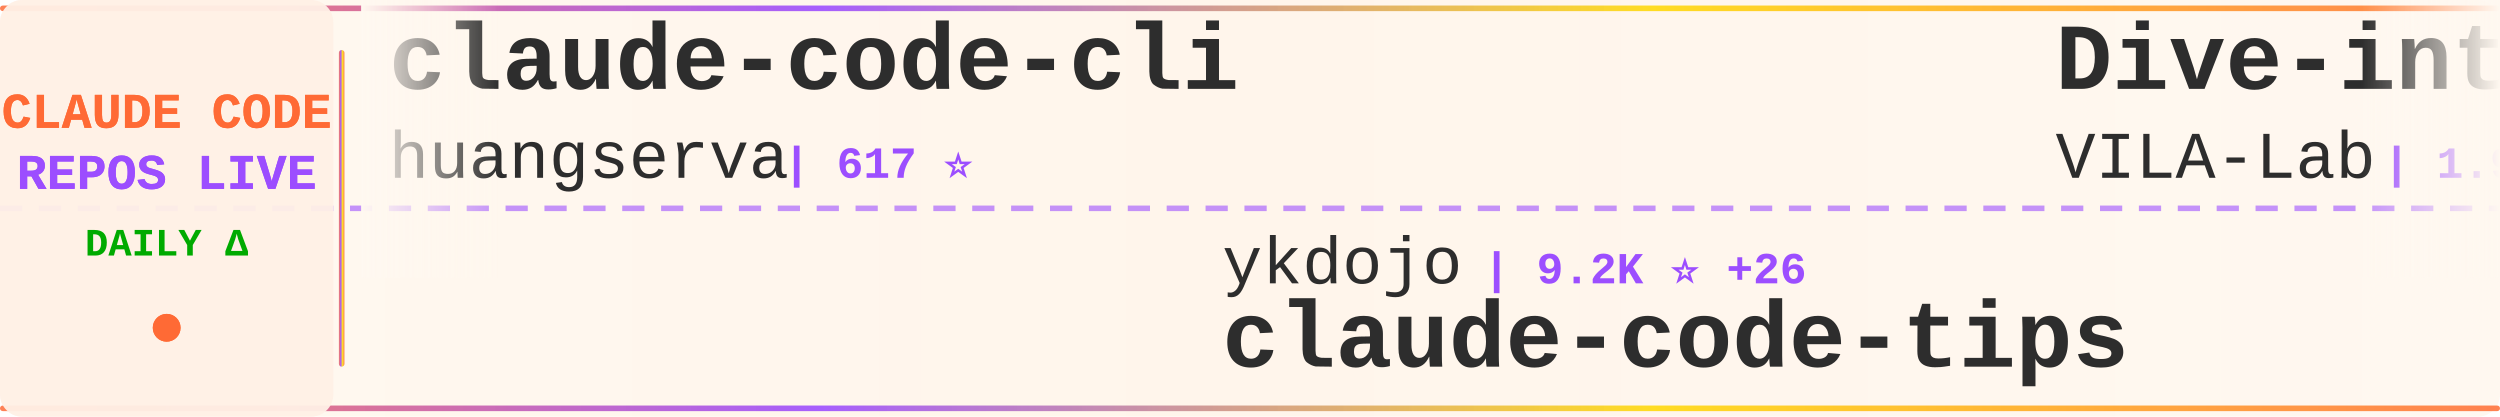
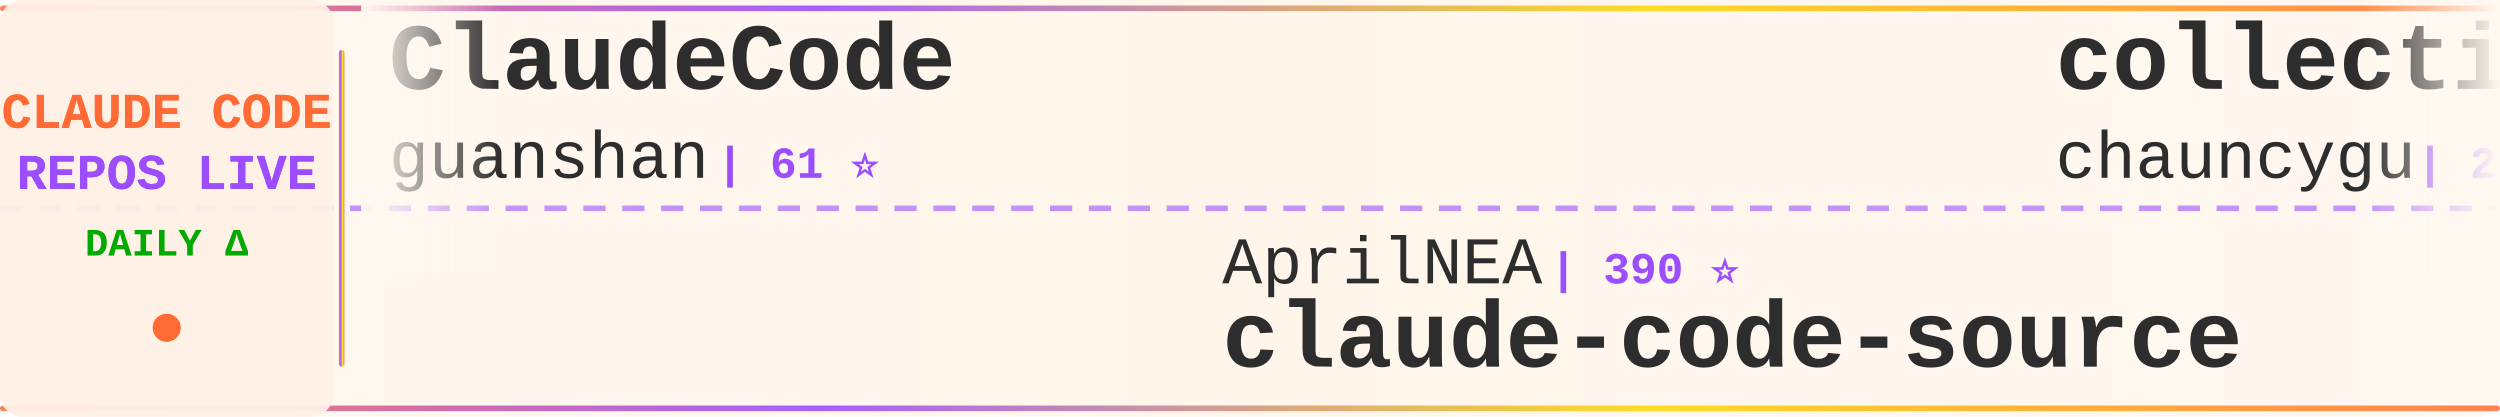
<svg xmlns="http://www.w3.org/2000/svg" width="900" height="150">
  <defs>
    <linearGradient id="tickerBg" x1="0%" y1="0%" x2="100%" y2="0%">
      <stop offset="0%" style="stop-color:#fff8f0;stop-opacity:0.98" />
      <stop offset="50%" style="stop-color:#fff5eb;stop-opacity:1" />
      <stop offset="100%" style="stop-color:#fff8f0;stop-opacity:0.98" />
    </linearGradient>
    <linearGradient id="borderGrad" x1="0%" y1="0%" x2="100%" y2="0%">
      <stop offset="0%" style="stop-color:#FF6B35;stop-opacity:0.85">
        <animate attributeName="stop-opacity" values="0.85;1;0.85" dur="2s" repeatCount="indefinite" />
      </stop>
      <stop offset="33%" style="stop-color:#9C4EFF;stop-opacity:0.9">
        <animate attributeName="stop-opacity" values="0.9;1;0.9" dur="2.2s" repeatCount="indefinite" />
      </stop>
      <stop offset="66%" style="stop-color:#FFD700;stop-opacity:0.85">
        <animate attributeName="stop-opacity" values="0.85;1;0.85" dur="1.8s" repeatCount="indefinite" />
      </stop>
      <stop offset="100%" style="stop-color:#FF6B35;stop-opacity:0.85">
        <animate attributeName="stop-opacity" values="0.85;1;0.85" dur="2s" repeatCount="indefinite" />
      </stop>
    </linearGradient>
    <filter id="textGlow">
      <feGaussianBlur stdDeviation="0.15" result="coloredBlur" />
      <feMerge>
        <feMergeNode in="coloredBlur" />
        <feMergeNode in="SourceGraphic" />
      </feMerge>
    </filter>
    <filter id="metricGlow">
      <feGaussianBlur stdDeviation="0.2" result="coloredBlur" />
      <feMerge>
        <feMergeNode in="coloredBlur" />
        <feMergeNode in="SourceGraphic" />
      </feMerge>
    </filter>
    <linearGradient id="leftFade" x1="0%" y1="0%" x2="100%" y2="0%">
      <stop offset="0%" style="stop-color:#fff8f0;stop-opacity:1" />
      <stop offset="100%" style="stop-color:#fff8f0;stop-opacity:0" />
    </linearGradient>
    <linearGradient id="rightFade" x1="0%" y1="0%" x2="100%" y2="0%">
      <stop offset="0%" style="stop-color:#fff8f0;stop-opacity:0" />
      <stop offset="100%" style="stop-color:#fff8f0;stop-opacity:1" />
    </linearGradient>
  </defs>
  <rect width="900" height="150" fill="url(#tickerBg)" rx="8" />
  <rect x="0" y="2" width="900" height="2" fill="url(#borderGrad)" rx="1" />
  <rect x="0" y="146" width="900" height="2" fill="url(#borderGrad)" rx="1" />
  <line x1="0" y1="75" x2="900" y2="75" stroke="#9C4EFF" stroke-width="2" stroke-dasharray="8 6" opacity="0.6" />
  <rect x="0" y="0" width="120" height="150" fill="#fff0e6" opacity="0.95" rx="8" />
  <text x="60" y="46" font-family="'Courier New', monospace" font-size="18" font-weight="bold" fill="#FF6B35" text-anchor="middle" filter="url(#textGlow)">
    CLAUDE CODE
  </text>
  <text x="60" y="68" font-family="'Courier New', monospace" font-size="18" font-weight="bold" fill="#9C4EFF" text-anchor="middle" filter="url(#textGlow)">
    REPOS LIVE
  </text>
  <text x="60" y="92" font-family="'Courier New', monospace" font-size="14" font-weight="bold" fill="#00aa00" text-anchor="middle">
    DAILY Δ
  </text>
  <circle cx="60" cy="118" r="5" fill="#FF6B35" filter="url(#metricGlow)">
    <animate attributeName="r" values="4;6;4" dur="1.5s" repeatCount="indefinite" />
    <animate attributeName="opacity" values="0.6;1;0.6" dur="1.5s" repeatCount="indefinite" />
  </circle>
  <rect x="122" y="18" width="2" height="114" fill="url(#borderGrad)" rx="1" />
  <clipPath id="tickerClip">
    <rect x="130" y="0" width="770" height="150" />
  </clipPath>
  <g clip-path="url(#tickerClip)">
    <g id="tickerItems">
      <animateTransform attributeName="transform" attributeType="XML" type="translate" from="0 0" to="-3000 0" dur="54s" repeatCount="indefinite" />
      <g transform="translate(0, 0)">
-         <text x="140" y="32" font-family="'Courier New', monospace" font-size="34" font-weight="bold" fill="#2d2d2d">claude-code-cli</text>
-         <text x="140" y="64" font-family="'Courier New', monospace" font-size="24" font-weight="normal" fill="#2d2d2d" opacity="1.0">huangserva</text>
-         <text x="282" y="64" font-family="'Courier New', monospace" font-size="16" font-weight="bold" fill="#9C4EFF"> | 617 ⭐</text>
+         <text x="140" y="32" font-family="'Courier New', monospace" font-size="34" font-weight="bold" fill="#2d2d2d">ClaudeCode</text>
+         <text x="140" y="64" font-family="'Courier New', monospace" font-size="24" font-weight="normal" fill="#2d2d2d" opacity="1.0">guanshan</text>
+         <text x="258" y="64" font-family="'Courier New', monospace" font-size="16" font-weight="bold" fill="#9C4EFF"> | 61 ⭐</text>
      </g>
      <g transform="translate(300, 0)">
+         <text x="140" y="102" font-family="'Courier New', monospace" font-size="24" font-weight="normal" fill="#2d2d2d" opacity="1.0">AprilNEA</text>
+         <text x="258" y="102" font-family="'Courier New', monospace" font-size="16" font-weight="bold" fill="#9C4EFF"> | 390 ⭐</text>
+         <text x="140" y="132" font-family="'Courier New', monospace" font-size="34" font-weight="bold" fill="#2d2d2d">claude-code-source</text>
+       </g>
+       <g transform="translate(600, 0)">
+         <text x="140" y="32" font-family="'Courier New', monospace" font-size="34" font-weight="bold" fill="#2d2d2d">collection-claude-code-s...</text>
+         <text x="140" y="64" font-family="'Courier New', monospace" font-size="24" font-weight="normal" fill="#2d2d2d" opacity="1.0">chauncygu</text>
+         <text x="270" y="64" font-family="'Courier New', monospace" font-size="16" font-weight="bold" fill="#9C4EFF"> | 2.8K ⭐ +2</text>
+       </g>
+       <g transform="translate(900, 0)">
+         <text x="140" y="102" font-family="'Courier New', monospace" font-size="24" font-weight="normal" fill="#2d2d2d" opacity="1.0">alejandrobalderas</text>
+         <text x="366" y="102" font-family="'Courier New', monospace" font-size="16" font-weight="bold" fill="#9C4EFF"> | 2.7K ⭐ +84</text>
+         <text x="140" y="132" font-family="'Courier New', monospace" font-size="34" font-weight="bold" fill="#2d2d2d">claude-code-from-source</text>
+       </g>
+       <g transform="translate(1200, 0)">
+         <text x="140" y="32" font-family="'Courier New', monospace" font-size="34" font-weight="bold" fill="#2d2d2d">claude-code-prompts</text>
+         <text x="140" y="64" font-family="'Courier New', monospace" font-size="24" font-weight="normal" fill="#2d2d2d" opacity="1.0">repowise-dev</text>
+         <text x="306" y="64" font-family="'Courier New', monospace" font-size="16" font-weight="bold" fill="#9C4EFF"> | 1.1K ⭐ +2</text>
+       </g>
+       <g transform="translate(1500, 0)">
        <text x="140" y="102" font-family="'Courier New', monospace" font-size="24" font-weight="normal" fill="#2d2d2d" opacity="1.0">ykdojo</text>
-         <text x="234" y="102" font-family="'Courier New', monospace" font-size="16" font-weight="bold" fill="#9C4EFF"> | 9.2K ⭐ +26</text>
+         <text x="234" y="102" font-family="'Courier New', monospace" font-size="16" font-weight="bold" fill="#9C4EFF"> | 9.2K ⭐ +25</text>
        <text x="140" y="132" font-family="'Courier New', monospace" font-size="34" font-weight="bold" fill="#2d2d2d">claude-code-tips</text>
      </g>
-       <g transform="translate(600, 0)">
-         <text x="140" y="32" font-family="'Courier New', monospace" font-size="34" font-weight="bold" fill="#2d2d2d">Dive-into-Claude-Code</text>
-         <text x="140" y="64" font-family="'Courier New', monospace" font-size="24" font-weight="normal" fill="#2d2d2d" opacity="1.0">VILA-Lab</text>
-         <text x="258" y="64" font-family="'Courier New', monospace" font-size="16" font-weight="bold" fill="#9C4EFF"> | 1.9K ⭐ +7</text>
-       </g>
-       <g transform="translate(900, 0)">
-         <text x="140" y="102" font-family="'Courier New', monospace" font-size="24" font-weight="normal" fill="#2d2d2d" opacity="1.0">anthropics</text>
-         <text x="282" y="102" font-family="'Courier New', monospace" font-size="16" font-weight="bold" fill="#9C4EFF"> | 901 ⭐</text>
-         <text x="140" y="132" font-family="'Courier New', monospace" font-size="34" font-weight="bold" fill="#2d2d2d">claude-code-base-action</text>
-       </g>
-       <g transform="translate(1200, 0)">
-         <text x="140" y="32" font-family="'Courier New', monospace" font-size="34" font-weight="bold" fill="#2d2d2d">CLIProxyAPI</text>
-         <text x="140" y="64" font-family="'Courier New', monospace" font-size="24" font-weight="normal" fill="#2d2d2d" opacity="1.0">router-for-me</text>
-         <text x="318" y="64" font-family="'Courier New', monospace" font-size="16" font-weight="bold" fill="#9C4EFF"> | 39.8K ⭐ +133</text>
-       </g>
-       <g transform="translate(1500, 0)">
-         <text x="140" y="102" font-family="'Courier New', monospace" font-size="24" font-weight="normal" fill="#2d2d2d" opacity="1.0">darcyegb</text>
-         <text x="258" y="102" font-family="'Courier New', monospace" font-size="16" font-weight="bold" fill="#9C4EFF"> | 744 ⭐</text>
-         <text x="140" y="132" font-family="'Courier New', monospace" font-size="34" font-weight="bold" fill="#2d2d2d">ClaudeCodeAgents</text>
-       </g>
      <g transform="translate(1800, 0)">
-         <text x="140" y="32" font-family="'Courier New', monospace" font-size="34" font-weight="bold" fill="#2d2d2d">claude-code-rust</text>
-         <text x="140" y="64" font-family="'Courier New', monospace" font-size="24" font-weight="normal" fill="#2d2d2d" opacity="1.0">lorryjovens-hub</text>
-         <text x="342" y="64" font-family="'Courier New', monospace" font-size="16" font-weight="bold" fill="#9C4EFF"> | 1.7K ⭐</text>
+         <text x="140" y="32" font-family="'Courier New', monospace" font-size="34" font-weight="bold" fill="#2d2d2d">claude-code-reverse</text>
+         <text x="140" y="64" font-family="'Courier New', monospace" font-size="24" font-weight="normal" fill="#2d2d2d" opacity="1.0">Yuyz0112</text>
+         <text x="258" y="64" font-family="'Courier New', monospace" font-size="16" font-weight="bold" fill="#9C4EFF"> | 2.4K ⭐ +1</text>
      </g>
      <g transform="translate(2100, 0)">
-         <text x="140" y="102" font-family="'Courier New', monospace" font-size="24" font-weight="normal" fill="#2d2d2d" opacity="1.0">Alishahryar1</text>
-         <text x="306" y="102" font-family="'Courier New', monospace" font-size="16" font-weight="bold" fill="#9C4EFF"> | 39.5K ⭐ +185</text>
-         <text x="140" y="132" font-family="'Courier New', monospace" font-size="34" font-weight="bold" fill="#2d2d2d">free-claude-code</text>
+         <text x="140" y="102" font-family="'Courier New', monospace" font-size="24" font-weight="normal" fill="#2d2d2d" opacity="1.0">LING71671</text>
+         <text x="270" y="102" font-family="'Courier New', monospace" font-size="16" font-weight="bold" fill="#9C4EFF"> | 913 ⭐ +2</text>
+         <text x="140" y="132" font-family="'Courier New', monospace" font-size="34" font-weight="bold" fill="#2d2d2d">Open-ClaudeCode</text>
      </g>
      <g transform="translate(2400, 0)">
-         <text x="140" y="32" font-family="'Courier New', monospace" font-size="34" font-weight="bold" fill="#2d2d2d">andrej-karpathy-skills</text>
-         <text x="140" y="64" font-family="'Courier New', monospace" font-size="24" font-weight="normal" fill="#2d2d2d" opacity="1.0">multica-ai</text>
-         <text x="282" y="64" font-family="'Courier New', monospace" font-size="16" font-weight="bold" fill="#9C4EFF"> | 190.5K ⭐ +609</text>
+         <text x="140" y="32" font-family="'Courier New', monospace" font-size="34" font-weight="bold" fill="#2d2d2d">claude-code-hub</text>
+         <text x="140" y="64" font-family="'Courier New', monospace" font-size="24" font-weight="normal" fill="#2d2d2d" opacity="1.0">ding113</text>
+         <text x="246" y="64" font-family="'Courier New', monospace" font-size="16" font-weight="bold" fill="#9C4EFF"> | 3.2K ⭐ +5</text>
      </g>
      <g transform="translate(2700, 0)">
-         <text x="140" y="102" font-family="'Courier New', monospace" font-size="24" font-weight="normal" fill="#2d2d2d" opacity="1.0">carlvellotti</text>
-         <text x="306" y="102" font-family="'Courier New', monospace" font-size="16" font-weight="bold" fill="#9C4EFF"> | 2.1K ⭐</text>
-         <text x="140" y="132" font-family="'Courier New', monospace" font-size="34" font-weight="bold" fill="#2d2d2d">claude-code-pm-course</text>
+         <text x="140" y="102" font-family="'Courier New', monospace" font-size="24" font-weight="normal" fill="#2d2d2d" opacity="1.0">Piebald-AI</text>
+         <text x="282" y="102" font-family="'Courier New', monospace" font-size="16" font-weight="bold" fill="#9C4EFF"> | 11.7K ⭐ +26</text>
+         <text x="140" y="132" font-family="'Courier New', monospace" font-size="34" font-weight="bold" fill="#2d2d2d">claude-code-system-promp...</text>
      </g>
      <g transform="translate(3000, 0)">
-         <text x="140" y="32" font-family="'Courier New', monospace" font-size="34" font-weight="bold" fill="#2d2d2d">claude-code-cli</text>
-         <text x="140" y="64" font-family="'Courier New', monospace" font-size="24" font-weight="normal" fill="#2d2d2d" opacity="1.0">huangserva</text>
-         <text x="282" y="64" font-family="'Courier New', monospace" font-size="16" font-weight="bold" fill="#9C4EFF"> | 617 ⭐</text>
+         <text x="140" y="32" font-family="'Courier New', monospace" font-size="34" font-weight="bold" fill="#2d2d2d">ClaudeCode</text>
+         <text x="140" y="64" font-family="'Courier New', monospace" font-size="24" font-weight="normal" fill="#2d2d2d" opacity="1.0">guanshan</text>
+         <text x="258" y="64" font-family="'Courier New', monospace" font-size="16" font-weight="bold" fill="#9C4EFF"> | 61 ⭐</text>
      </g>
      <g transform="translate(3300, 0)">
-         <text x="140" y="102" font-family="'Courier New', monospace" font-size="24" font-weight="normal" fill="#2d2d2d" opacity="1.0">ykdojo</text>
-         <text x="234" y="102" font-family="'Courier New', monospace" font-size="16" font-weight="bold" fill="#9C4EFF"> | 9.2K ⭐ +26</text>
-         <text x="140" y="132" font-family="'Courier New', monospace" font-size="34" font-weight="bold" fill="#2d2d2d">claude-code-tips</text>
+         <text x="140" y="102" font-family="'Courier New', monospace" font-size="24" font-weight="normal" fill="#2d2d2d" opacity="1.0">AprilNEA</text>
+         <text x="258" y="102" font-family="'Courier New', monospace" font-size="16" font-weight="bold" fill="#9C4EFF"> | 390 ⭐</text>
+         <text x="140" y="132" font-family="'Courier New', monospace" font-size="34" font-weight="bold" fill="#2d2d2d">claude-code-source</text>
      </g>
      <g transform="translate(3600, 0)">
-         <text x="140" y="32" font-family="'Courier New', monospace" font-size="34" font-weight="bold" fill="#2d2d2d">Dive-into-Claude-Code</text>
-         <text x="140" y="64" font-family="'Courier New', monospace" font-size="24" font-weight="normal" fill="#2d2d2d" opacity="1.0">VILA-Lab</text>
-         <text x="258" y="64" font-family="'Courier New', monospace" font-size="16" font-weight="bold" fill="#9C4EFF"> | 1.9K ⭐ +7</text>
+         <text x="140" y="32" font-family="'Courier New', monospace" font-size="34" font-weight="bold" fill="#2d2d2d">collection-claude-code-s...</text>
+         <text x="140" y="64" font-family="'Courier New', monospace" font-size="24" font-weight="normal" fill="#2d2d2d" opacity="1.0">chauncygu</text>
+         <text x="270" y="64" font-family="'Courier New', monospace" font-size="16" font-weight="bold" fill="#9C4EFF"> | 2.8K ⭐ +2</text>
      </g>
      <g transform="translate(3900, 0)">
-         <text x="140" y="102" font-family="'Courier New', monospace" font-size="24" font-weight="normal" fill="#2d2d2d" opacity="1.0">anthropics</text>
-         <text x="282" y="102" font-family="'Courier New', monospace" font-size="16" font-weight="bold" fill="#9C4EFF"> | 901 ⭐</text>
-         <text x="140" y="132" font-family="'Courier New', monospace" font-size="34" font-weight="bold" fill="#2d2d2d">claude-code-base-action</text>
+         <text x="140" y="102" font-family="'Courier New', monospace" font-size="24" font-weight="normal" fill="#2d2d2d" opacity="1.0">alejandrobalderas</text>
+         <text x="366" y="102" font-family="'Courier New', monospace" font-size="16" font-weight="bold" fill="#9C4EFF"> | 2.7K ⭐ +84</text>
+         <text x="140" y="132" font-family="'Courier New', monospace" font-size="34" font-weight="bold" fill="#2d2d2d">claude-code-from-source</text>
      </g>
    </g>
  </g>
  <rect x="130" y="0" width="50" height="100" fill="url(#leftFade)" />
  <rect x="850" y="0" width="50" height="100" fill="url(#rightFade)" />
</svg>
